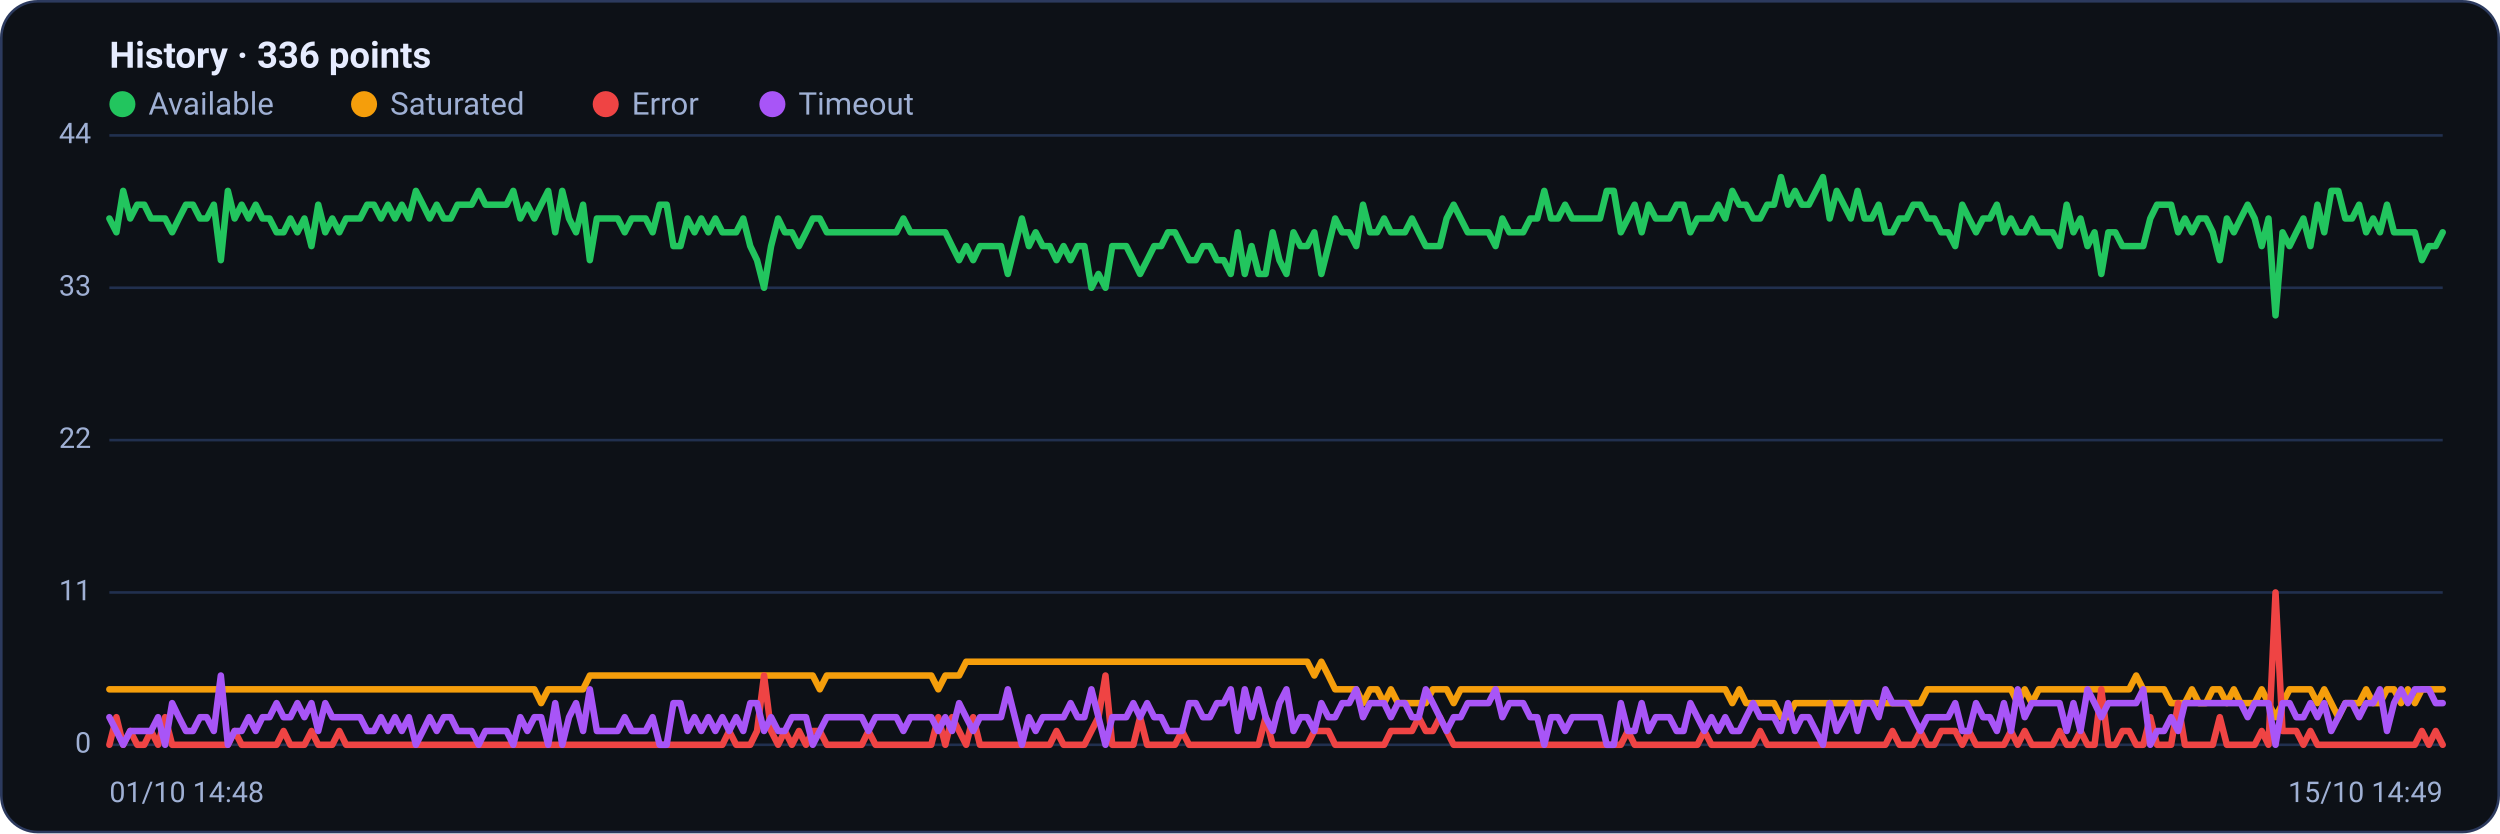
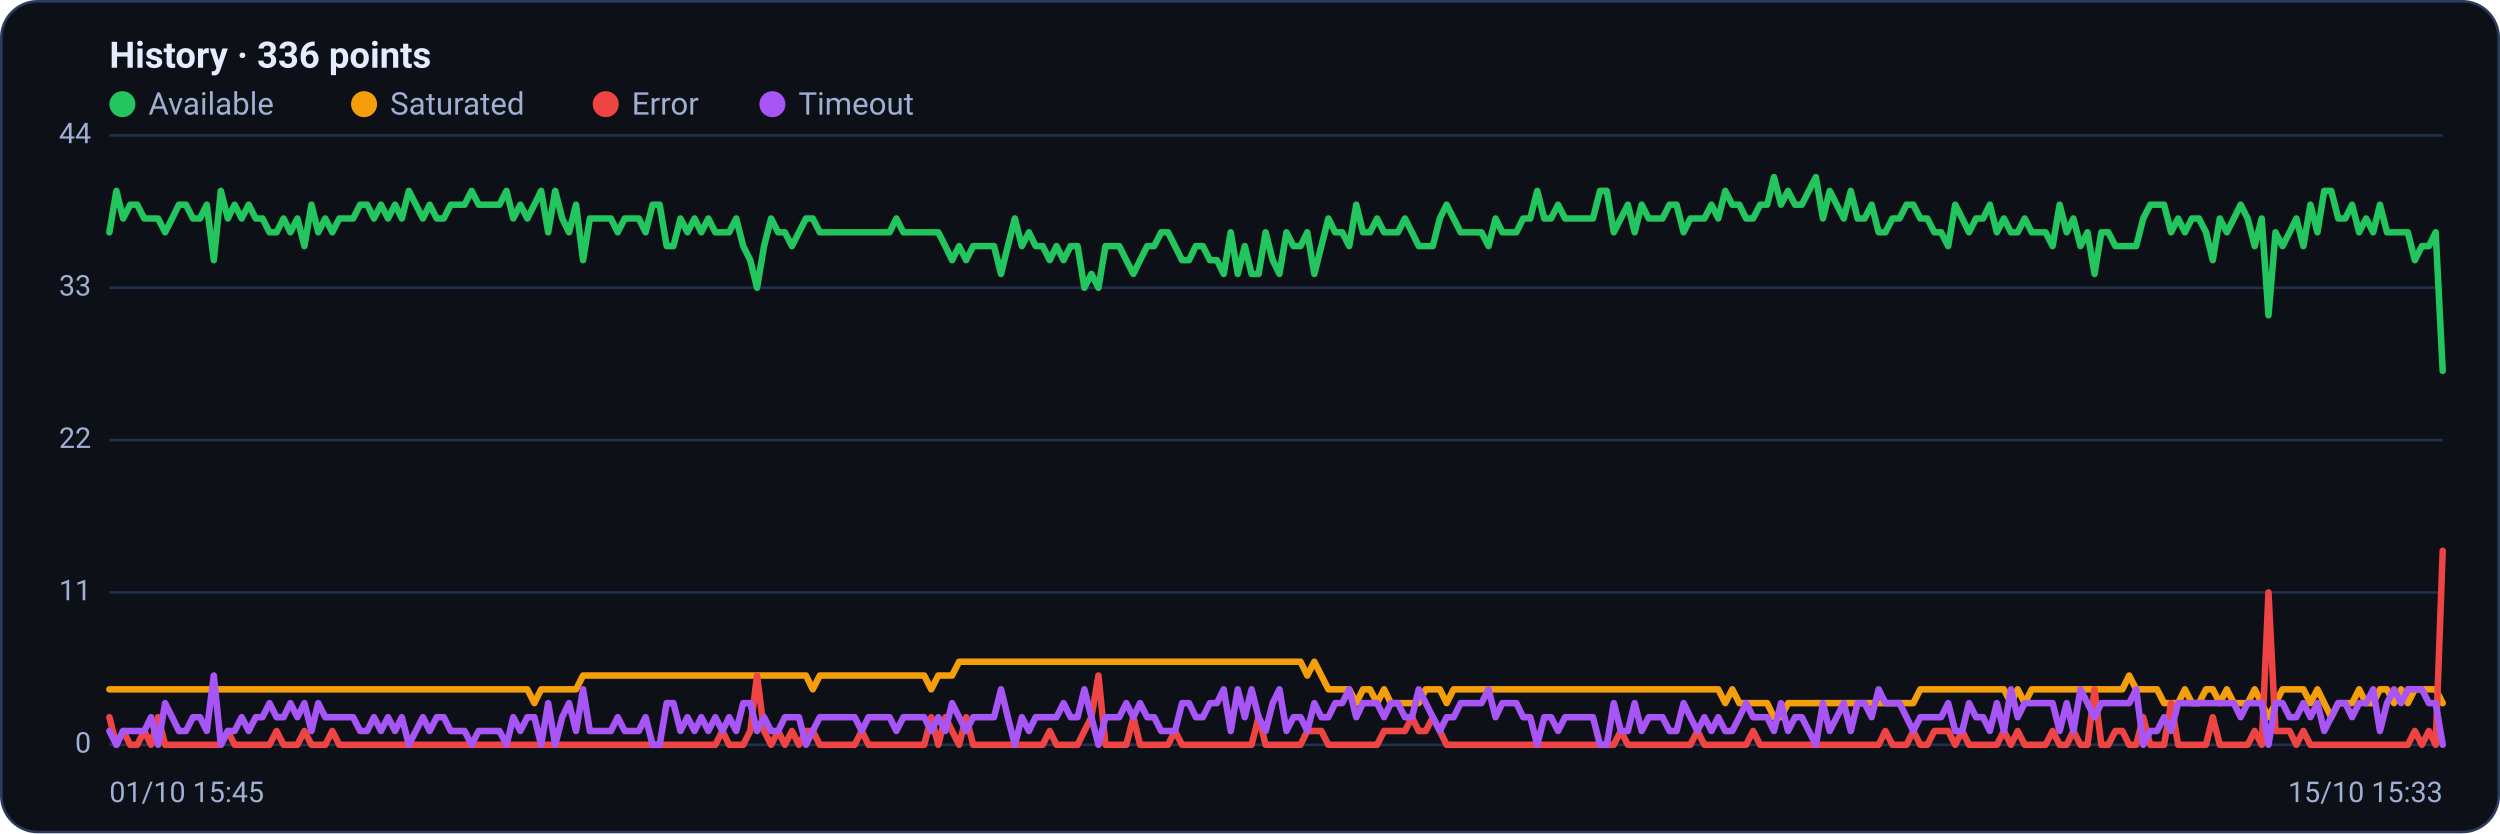
<svg xmlns="http://www.w3.org/2000/svg" viewBox="0 0 960 320" width="960" height="320" font-family="Segoe UI, system-ui, -apple-system, Roboto, Helvetica, Arial, sans-serif" role="img" aria-label="Availability history per region">
  <rect x="0.5" y="0.5" width="959" height="319" rx="14" fill="#0d1117" stroke="#2c3a5e" />
  <text x="42" y="26" font-size="14" font-weight="600" fill="#e6ecff">History · 336 points</text>
  <circle cx="47" cy="40" r="5" fill="#22c55e" />
  <text x="57" y="44" font-size="12" fill="#9fb0d4">Available</text>
  <circle cx="139.8" cy="40" r="5" fill="#f59e0b" />
  <text x="149.8" y="44" font-size="12" fill="#9fb0d4">Saturated</text>
  <circle cx="232.6" cy="40" r="5" fill="#ef4444" />
  <text x="242.6" y="44" font-size="12" fill="#9fb0d4">Error</text>
  <circle cx="296.6" cy="40" r="5" fill="#a855f7" />
  <text x="306.6" y="44" font-size="12" fill="#9fb0d4">Timeout</text>
  <line x1="42" y1="286.0" x2="938" y2="286.0" stroke="#21304f" stroke-width="1" />
  <text x="35" y="289.0" text-anchor="end" font-size="11" fill="#9fb0d4">0</text>
  <line x1="42" y1="227.5" x2="938" y2="227.5" stroke="#21304f" stroke-width="1" />
  <text x="35" y="230.5" text-anchor="end" font-size="11" fill="#9fb0d4">11</text>
  <line x1="42" y1="169.0" x2="938" y2="169.0" stroke="#21304f" stroke-width="1" />
  <text x="35" y="172.0" text-anchor="end" font-size="11" fill="#9fb0d4">22</text>
  <line x1="42" y1="110.5" x2="938" y2="110.5" stroke="#21304f" stroke-width="1" />
  <text x="35" y="113.5" text-anchor="end" font-size="11" fill="#9fb0d4">33</text>
  <line x1="42" y1="52.0" x2="938" y2="52.0" stroke="#21304f" stroke-width="1" />
  <text x="35" y="55.0" text-anchor="end" font-size="11" fill="#9fb0d4">44</text>
-   <polyline fill="none" stroke="#22c55e" stroke-width="2.5" stroke-linejoin="round" stroke-linecap="round" points="42.0,83.9 44.7,89.2 47.3,73.3 50.0,83.9 52.7,78.6 55.4,78.6 58.0,83.9 60.7,83.9 63.4,83.9 66.1,89.2 68.7,83.9 71.4,78.6 74.1,78.6 76.8,83.9 79.4,83.9 82.1,78.6 84.8,99.9 87.5,73.3 90.1,83.9 92.8,78.6 95.5,83.9 98.2,78.6 100.8,83.9 103.5,83.9 106.2,89.2 108.9,89.2 111.5,83.9 114.2,89.2 116.9,83.9 119.6,94.5 122.2,78.6 124.9,89.2 127.6,83.9 130.3,89.2 132.9,83.9 135.6,83.9 138.3,83.9 141.0,78.6 143.6,78.6 146.3,83.9 149.0,78.6 151.7,83.9 154.3,78.6 157.0,83.9 159.7,73.3 162.4,78.6 165.0,83.9 167.7,78.6 170.4,83.9 173.1,83.9 175.7,78.6 178.4,78.6 181.1,78.6 183.8,73.3 186.4,78.6 189.1,78.6 191.8,78.6 194.5,78.6 197.1,73.3 199.8,83.9 202.5,78.6 205.2,83.9 207.8,78.6 210.5,73.3 213.2,89.2 215.9,73.3 218.5,83.9 221.2,89.2 223.9,78.6 226.5,99.9 229.2,83.9 231.9,83.9 234.6,83.9 237.2,83.9 239.9,89.2 242.6,83.9 245.3,83.9 247.9,83.9 250.6,89.2 253.3,78.6 256.0,78.6 258.6,94.5 261.3,94.5 264.0,83.9 266.7,89.2 269.3,83.9 272.0,89.2 274.7,83.9 277.4,89.2 280.0,89.2 282.7,89.2 285.4,83.9 288.1,94.5 290.7,99.9 293.4,110.5 296.1,94.5 298.8,83.9 301.4,89.2 304.1,89.2 306.8,94.5 309.5,89.2 312.1,83.9 314.8,83.9 317.5,89.2 320.2,89.2 322.8,89.2 325.5,89.2 328.2,89.2 330.9,89.2 333.5,89.2 336.2,89.2 338.9,89.2 341.6,89.2 344.2,89.2 346.9,83.9 349.6,89.2 352.3,89.2 354.9,89.2 357.6,89.2 360.3,89.2 363.0,89.2 365.6,94.5 368.3,99.9 371.0,94.5 373.7,99.9 376.3,94.5 379.0,94.5 381.7,94.5 384.4,94.5 387.0,105.2 389.7,94.5 392.4,83.9 395.1,94.5 397.7,89.2 400.4,94.5 403.1,94.5 405.7,99.9 408.4,94.5 411.1,99.9 413.8,94.5 416.4,94.5 419.1,110.5 421.8,105.2 424.5,110.5 427.1,94.5 429.8,94.5 432.5,94.5 435.2,99.9 437.8,105.2 440.5,99.9 443.2,94.5 445.9,94.5 448.5,89.2 451.2,89.2 453.9,94.5 456.6,99.9 459.2,99.9 461.9,94.5 464.6,94.5 467.3,99.9 469.9,99.9 472.6,105.2 475.3,89.2 478.0,105.2 480.6,94.5 483.3,105.2 486.0,105.2 488.7,89.2 491.3,99.9 494.0,105.2 496.7,89.2 499.4,94.5 502.0,94.5 504.7,89.2 507.4,105.2 510.1,94.5 512.7,83.9 515.4,89.2 518.1,89.2 520.8,94.5 523.4,78.6 526.1,89.2 528.8,89.2 531.5,83.9 534.1,89.2 536.8,89.2 539.5,89.2 542.2,83.9 544.8,89.2 547.5,94.5 550.2,94.5 552.9,94.5 555.5,83.9 558.2,78.6 560.9,83.9 563.6,89.2 566.2,89.2 568.9,89.2 571.6,89.2 574.3,94.5 576.9,83.9 579.6,89.2 582.3,89.2 584.9,89.2 587.6,83.9 590.3,83.9 593.0,73.3 595.6,83.9 598.3,83.9 601.0,78.6 603.7,83.9 606.3,83.9 609.0,83.9 611.7,83.9 614.4,83.9 617.0,73.3 619.7,73.3 622.4,89.2 625.1,83.9 627.7,78.6 630.4,89.2 633.1,78.6 635.8,83.9 638.4,83.9 641.1,83.9 643.8,78.6 646.5,78.6 649.1,89.2 651.8,83.9 654.5,83.9 657.2,83.9 659.8,78.6 662.5,83.9 665.2,73.3 667.9,78.6 670.5,78.6 673.2,83.9 675.9,83.9 678.6,78.6 681.2,78.6 683.9,68.0 686.6,78.6 689.3,73.3 691.9,78.6 694.6,78.6 697.3,73.3 700.0,68.0 702.6,83.9 705.3,73.3 708.0,78.6 710.7,83.9 713.3,73.3 716.0,83.9 718.7,83.9 721.4,78.6 724.0,89.2 726.7,89.2 729.4,83.9 732.1,83.9 734.7,78.6 737.4,78.6 740.1,83.9 742.8,83.9 745.4,89.2 748.1,89.2 750.8,94.5 753.5,78.6 756.1,83.9 758.8,89.2 761.5,83.9 764.1,83.9 766.8,78.6 769.5,89.2 772.2,83.9 774.8,89.2 777.5,89.2 780.2,83.9 782.9,89.2 785.5,89.2 788.2,89.2 790.9,94.5 793.6,78.6 796.2,89.2 798.9,83.9 801.6,94.5 804.3,89.2 806.9,105.2 809.6,89.2 812.3,89.2 815.0,94.5 817.6,94.5 820.3,94.5 823.0,94.5 825.7,83.9 828.3,78.6 831.0,78.6 833.7,78.6 836.4,89.2 839.0,83.9 841.7,89.2 844.4,83.9 847.1,83.9 849.7,89.2 852.4,99.9 855.1,83.9 857.8,89.2 860.4,83.9 863.1,78.6 865.8,83.9 868.5,94.5 871.1,83.9 873.8,121.1 876.5,89.2 879.2,94.5 881.8,89.2 884.5,83.9 887.2,94.5 889.9,78.6 892.5,89.2 895.2,73.3 897.9,73.3 900.6,83.9 903.2,83.9 905.9,78.6 908.6,89.2 911.3,83.9 913.9,89.2 916.6,78.6 919.3,89.2 922.0,89.2 924.6,89.2 927.3,89.2 930.0,99.9 932.7,94.5 935.3,94.5 938.0,89.2" />
-   <polyline fill="none" stroke="#f59e0b" stroke-width="2.5" stroke-linejoin="round" stroke-linecap="round" points="42.0,264.7 44.7,264.7 47.3,264.7 50.0,264.7 52.7,264.7 55.4,264.7 58.0,264.7 60.7,264.7 63.4,264.7 66.1,264.7 68.7,264.7 71.4,264.7 74.1,264.7 76.8,264.7 79.4,264.7 82.1,264.7 84.8,264.7 87.5,264.7 90.1,264.7 92.8,264.7 95.5,264.7 98.2,264.7 100.8,264.7 103.5,264.7 106.2,264.7 108.9,264.7 111.5,264.7 114.2,264.7 116.9,264.7 119.6,264.7 122.2,264.7 124.9,264.7 127.6,264.7 130.3,264.7 132.9,264.7 135.6,264.7 138.3,264.7 141.0,264.7 143.6,264.7 146.3,264.7 149.0,264.7 151.7,264.7 154.3,264.7 157.0,264.7 159.7,264.7 162.4,264.7 165.0,264.7 167.7,264.7 170.4,264.7 173.1,264.7 175.7,264.7 178.4,264.7 181.1,264.7 183.8,264.7 186.4,264.7 189.1,264.7 191.8,264.7 194.5,264.7 197.1,264.7 199.8,264.7 202.5,264.7 205.2,264.7 207.8,270.0 210.5,264.7 213.2,264.7 215.9,264.7 218.5,264.7 221.2,264.7 223.9,264.7 226.5,259.4 229.2,259.4 231.9,259.4 234.6,259.4 237.2,259.4 239.9,259.4 242.6,259.4 245.3,259.4 247.9,259.4 250.6,259.4 253.3,259.4 256.0,259.4 258.6,259.4 261.3,259.4 264.0,259.4 266.7,259.4 269.3,259.4 272.0,259.4 274.7,259.4 277.4,259.4 280.0,259.4 282.7,259.4 285.4,259.4 288.1,259.4 290.7,259.4 293.4,259.4 296.1,259.4 298.8,259.4 301.4,259.4 304.1,259.4 306.8,259.4 309.5,259.4 312.1,259.4 314.8,264.7 317.5,259.4 320.2,259.4 322.8,259.4 325.5,259.4 328.2,259.4 330.9,259.4 333.5,259.4 336.2,259.4 338.9,259.4 341.6,259.4 344.2,259.4 346.9,259.4 349.6,259.4 352.3,259.4 354.9,259.4 357.6,259.4 360.3,264.7 363.0,259.4 365.6,259.4 368.3,259.4 371.0,254.1 373.7,254.1 376.3,254.1 379.0,254.1 381.7,254.1 384.4,254.1 387.0,254.1 389.7,254.1 392.4,254.1 395.1,254.1 397.7,254.1 400.4,254.1 403.1,254.1 405.7,254.1 408.4,254.1 411.1,254.1 413.8,254.1 416.4,254.1 419.1,254.1 421.8,254.1 424.5,254.1 427.1,254.1 429.8,254.1 432.5,254.1 435.2,254.1 437.8,254.1 440.5,254.1 443.2,254.1 445.9,254.1 448.5,254.1 451.2,254.1 453.9,254.1 456.6,254.1 459.2,254.1 461.9,254.1 464.6,254.1 467.3,254.1 469.9,254.1 472.6,254.1 475.3,254.1 478.0,254.1 480.6,254.1 483.3,254.1 486.0,254.1 488.7,254.1 491.3,254.1 494.0,254.1 496.7,254.1 499.4,254.1 502.0,254.1 504.7,259.4 507.4,254.1 510.1,259.4 512.7,264.7 515.4,264.7 518.1,264.7 520.8,264.7 523.4,270.0 526.1,264.7 528.8,264.7 531.5,270.0 534.1,264.7 536.8,270.0 539.5,270.0 542.2,270.0 544.8,270.0 547.5,270.0 550.2,264.7 552.9,264.7 555.5,264.7 558.2,270.0 560.9,264.7 563.6,264.7 566.2,264.7 568.9,264.7 571.6,264.7 574.3,264.7 576.9,264.7 579.6,264.7 582.3,264.7 584.9,264.7 587.6,264.7 590.3,264.7 593.0,264.7 595.6,264.7 598.3,264.7 601.0,264.7 603.7,264.7 606.3,264.7 609.0,264.7 611.7,264.7 614.4,264.7 617.0,264.7 619.7,264.7 622.4,264.7 625.1,264.7 627.7,264.7 630.4,264.7 633.1,264.7 635.8,264.7 638.4,264.7 641.1,264.7 643.8,264.7 646.5,264.7 649.1,264.7 651.8,264.7 654.5,264.7 657.2,264.7 659.8,264.7 662.5,264.7 665.2,270.0 667.9,264.7 670.5,270.0 673.2,270.0 675.9,270.0 678.6,270.0 681.2,270.0 683.9,275.4 686.6,275.4 689.3,270.0 691.9,270.0 694.6,270.0 697.3,270.0 700.0,270.0 702.6,270.0 705.3,270.0 708.0,270.0 710.7,270.0 713.3,270.0 716.0,270.0 718.7,270.0 721.4,270.0 724.0,270.0 726.7,270.0 729.4,270.0 732.1,270.0 734.7,270.0 737.4,270.0 740.1,264.7 742.8,264.7 745.4,264.7 748.1,264.7 750.8,264.7 753.5,264.7 756.1,264.7 758.8,264.7 761.5,264.7 764.1,264.7 766.8,264.7 769.5,264.7 772.2,264.7 774.8,270.0 777.5,264.7 780.2,270.0 782.9,264.7 785.5,264.7 788.2,264.7 790.9,264.7 793.6,264.7 796.2,264.7 798.9,264.7 801.6,264.7 804.3,264.7 806.9,264.7 809.6,264.7 812.3,264.7 815.0,264.7 817.6,264.7 820.3,259.4 823.0,264.7 825.7,264.7 828.3,264.7 831.0,264.7 833.7,270.0 836.4,270.0 839.0,270.0 841.7,264.7 844.4,270.0 847.1,270.0 849.7,264.7 852.4,264.7 855.1,270.0 857.8,264.7 860.4,270.0 863.1,270.0 865.8,270.0 868.5,264.7 871.1,270.0 873.8,275.4 876.5,270.0 879.2,264.7 881.8,264.7 884.5,264.7 887.2,264.7 889.9,270.0 892.5,264.7 895.2,270.0 897.9,275.4 900.6,270.0 903.2,270.0 905.9,270.0 908.6,264.7 911.3,270.0 913.9,270.0 916.6,264.7 919.3,264.7 922.0,270.0 924.6,264.7 927.3,270.0 930.0,264.7 932.7,264.7 935.3,264.7 938.0,264.7" />
-   <polyline fill="none" stroke="#ef4444" stroke-width="2.5" stroke-linejoin="round" stroke-linecap="round" points="42.0,286.0 44.7,275.4 47.3,286.0 50.0,280.7 52.7,286.0 55.4,286.0 58.0,280.7 60.7,286.0 63.4,275.4 66.1,286.0 68.7,286.0 71.4,286.0 74.1,286.0 76.8,286.0 79.4,286.0 82.1,286.0 84.8,286.0 87.5,286.0 90.1,280.7 92.8,286.0 95.5,286.0 98.2,286.0 100.8,286.0 103.5,286.0 106.2,286.0 108.9,280.7 111.5,286.0 114.2,286.0 116.9,286.0 119.6,280.7 122.2,286.0 124.9,286.0 127.6,286.0 130.3,280.7 132.9,286.0 135.6,286.0 138.3,286.0 141.0,286.0 143.6,286.0 146.3,286.0 149.0,286.0 151.7,286.0 154.3,286.0 157.0,286.0 159.7,286.0 162.4,286.0 165.0,286.0 167.7,286.0 170.4,286.0 173.1,286.0 175.7,286.0 178.4,286.0 181.1,286.0 183.8,286.0 186.4,286.0 189.1,286.0 191.8,286.0 194.5,286.0 197.1,286.0 199.8,286.0 202.5,286.0 205.2,286.0 207.8,286.0 210.5,286.0 213.2,286.0 215.9,286.0 218.5,286.0 221.2,286.0 223.9,286.0 226.5,286.0 229.2,286.0 231.9,286.0 234.6,286.0 237.2,286.0 239.9,286.0 242.6,286.0 245.3,286.0 247.9,286.0 250.6,286.0 253.3,286.0 256.0,286.0 258.6,286.0 261.3,286.0 264.0,286.0 266.7,286.0 269.3,286.0 272.0,286.0 274.7,286.0 277.4,286.0 280.0,280.7 282.7,286.0 285.4,286.0 288.1,286.0 290.7,280.7 293.4,259.4 296.1,280.7 298.8,286.0 301.4,280.7 304.1,286.0 306.8,280.7 309.5,286.0 312.1,280.7 314.8,280.7 317.5,286.0 320.2,286.0 322.8,286.0 325.5,286.0 328.2,286.0 330.9,286.0 333.5,280.7 336.2,286.0 338.9,286.0 341.6,286.0 344.2,286.0 346.9,286.0 349.6,286.0 352.3,286.0 354.9,286.0 357.6,286.0 360.3,275.4 363.0,286.0 365.6,275.4 368.3,280.7 371.0,286.0 373.7,275.4 376.3,286.0 379.0,286.0 381.7,286.0 384.4,286.0 387.0,286.0 389.7,286.0 392.4,286.0 395.1,286.0 397.7,286.0 400.4,286.0 403.1,286.0 405.7,280.7 408.4,286.0 411.1,286.0 413.8,286.0 416.4,286.0 419.1,280.7 421.8,275.4 424.5,259.4 427.1,286.0 429.8,286.0 432.5,286.0 435.2,286.0 437.8,275.4 440.5,286.0 443.2,286.0 445.9,286.0 448.5,286.0 451.2,286.0 453.9,280.7 456.6,286.0 459.2,286.0 461.9,286.0 464.6,286.0 467.3,286.0 469.9,286.0 472.6,286.0 475.3,286.0 478.0,286.0 480.6,286.0 483.3,286.0 486.0,275.4 488.7,286.0 491.3,286.0 494.0,286.0 496.7,286.0 499.4,286.0 502.0,286.0 504.7,280.7 507.4,280.7 510.1,280.7 512.7,286.0 515.4,286.0 518.1,286.0 520.8,286.0 523.4,286.0 526.1,286.0 528.8,286.0 531.5,286.0 534.1,280.7 536.8,280.7 539.5,280.7 542.2,280.7 544.8,275.4 547.5,280.7 550.2,280.7 552.9,275.4 555.5,280.7 558.2,286.0 560.9,286.0 563.6,286.0 566.2,286.0 568.9,286.0 571.6,286.0 574.3,286.0 576.9,286.0 579.6,286.0 582.3,286.0 584.9,286.0 587.6,286.0 590.3,286.0 593.0,286.0 595.6,286.0 598.3,286.0 601.0,286.0 603.7,286.0 606.3,286.0 609.0,286.0 611.7,286.0 614.4,286.0 617.0,286.0 619.7,286.0 622.4,286.0 625.1,280.7 627.7,286.0 630.4,286.0 633.1,286.0 635.8,286.0 638.4,286.0 641.1,286.0 643.8,286.0 646.5,286.0 649.1,286.0 651.8,286.0 654.5,280.7 657.2,286.0 659.8,286.0 662.5,286.0 665.2,286.0 667.9,286.0 670.5,286.0 673.2,286.0 675.9,280.7 678.6,286.0 681.2,286.0 683.9,286.0 686.6,286.0 689.3,286.0 691.9,286.0 694.6,286.0 697.3,286.0 700.0,286.0 702.6,286.0 705.3,286.0 708.0,286.0 710.7,286.0 713.3,286.0 716.0,286.0 718.7,286.0 721.4,286.0 724.0,286.0 726.7,280.7 729.4,286.0 732.1,286.0 734.7,286.0 737.4,280.7 740.1,286.0 742.8,286.0 745.4,280.7 748.1,280.7 750.8,280.7 753.5,286.0 756.1,280.7 758.8,286.0 761.5,286.0 764.1,286.0 766.8,286.0 769.5,286.0 772.2,280.7 774.8,286.0 777.5,280.7 780.2,286.0 782.9,286.0 785.5,286.0 788.2,286.0 790.9,280.7 793.6,286.0 796.2,286.0 798.9,280.7 801.6,286.0 804.3,286.0 806.9,264.7 809.6,286.0 812.3,286.0 815.0,280.7 817.6,280.7 820.3,286.0 823.0,286.0 825.7,275.4 828.3,286.0 831.0,286.0 833.7,286.0 836.4,270.0 839.0,286.0 841.7,286.0 844.4,286.0 847.1,286.0 849.7,286.0 852.4,275.4 855.1,286.0 857.8,286.0 860.4,286.0 863.1,286.0 865.8,286.0 868.5,280.7 871.1,286.0 873.8,227.5 876.5,280.7 879.2,280.7 881.8,280.7 884.5,286.0 887.2,280.7 889.9,286.0 892.5,286.0 895.2,286.0 897.9,286.0 900.6,286.0 903.2,286.0 905.9,286.0 908.6,286.0 911.3,286.0 913.9,286.0 916.6,286.0 919.3,286.0 922.0,286.0 924.6,286.0 927.3,286.0 930.0,280.7 932.7,286.0 935.3,280.7 938.0,286.0" />
-   <polyline fill="none" stroke="#a855f7" stroke-width="2.5" stroke-linejoin="round" stroke-linecap="round" points="42.0,275.4 44.7,280.7 47.3,286.0 50.0,280.7 52.7,280.7 55.4,280.7 58.0,280.7 60.7,275.4 63.4,286.0 66.1,270.0 68.7,275.4 71.4,280.7 74.1,280.7 76.8,275.4 79.4,275.4 82.1,280.7 84.8,259.4 87.5,286.0 90.1,280.7 92.8,280.7 95.5,275.4 98.2,280.7 100.8,275.4 103.5,275.4 106.2,270.0 108.9,275.4 111.5,275.4 114.2,270.0 116.9,275.4 119.6,270.0 122.2,280.7 124.9,270.0 127.6,275.4 130.3,275.4 132.9,275.4 135.6,275.4 138.3,275.4 141.0,280.7 143.6,280.7 146.3,275.4 149.0,280.7 151.7,275.4 154.3,280.7 157.0,275.4 159.7,286.0 162.4,280.7 165.0,275.4 167.7,280.7 170.4,275.4 173.1,275.4 175.7,280.7 178.4,280.7 181.1,280.7 183.8,286.0 186.4,280.7 189.1,280.7 191.8,280.7 194.5,280.7 197.1,286.0 199.8,275.4 202.5,280.7 205.2,275.4 207.8,275.4 210.5,286.0 213.2,270.0 215.9,286.0 218.5,275.4 221.2,270.0 223.9,280.7 226.5,264.7 229.2,280.7 231.9,280.7 234.6,280.7 237.2,280.7 239.9,275.4 242.6,280.7 245.3,280.7 247.9,280.7 250.6,275.4 253.3,286.0 256.0,286.0 258.6,270.0 261.3,270.0 264.0,280.7 266.7,275.4 269.3,280.7 272.0,275.4 274.7,280.7 277.4,275.4 280.0,280.7 282.7,275.4 285.4,280.7 288.1,270.0 290.7,270.0 293.4,280.7 296.1,275.4 298.8,280.7 301.4,280.7 304.1,275.4 306.8,275.4 309.5,275.4 312.1,286.0 314.8,280.7 317.5,275.4 320.2,275.4 322.8,275.4 325.5,275.4 328.2,275.4 330.9,275.4 333.5,280.7 336.2,275.4 338.9,275.4 341.6,275.4 344.2,275.4 346.9,280.7 349.6,275.4 352.3,275.4 354.9,275.4 357.6,275.4 360.3,280.7 363.0,275.4 365.6,280.7 368.3,270.0 371.0,275.4 373.7,280.7 376.3,275.4 379.0,275.4 381.7,275.4 384.4,275.4 387.0,264.7 389.7,275.4 392.4,286.0 395.1,275.4 397.7,280.7 400.4,275.4 403.1,275.4 405.7,275.4 408.4,275.4 411.1,270.0 413.8,275.4 416.4,275.4 419.1,264.7 421.8,275.4 424.5,286.0 427.1,275.4 429.8,275.4 432.5,275.4 435.2,270.0 437.8,275.4 440.5,270.0 443.2,275.4 445.9,275.4 448.5,280.7 451.2,280.7 453.9,280.7 456.6,270.0 459.2,270.0 461.9,275.4 464.6,275.4 467.3,270.0 469.9,270.0 472.6,264.7 475.3,280.7 478.0,264.7 480.6,275.4 483.3,264.7 486.0,275.4 488.7,280.7 491.3,270.0 494.0,264.7 496.7,280.7 499.4,275.4 502.0,275.4 504.7,280.7 507.4,270.0 510.1,275.4 512.7,275.4 515.4,270.0 518.1,270.0 520.8,264.7 523.4,275.4 526.1,270.0 528.8,270.0 531.5,270.0 534.1,275.4 536.8,270.0 539.5,270.0 542.2,275.4 544.8,275.4 547.5,264.7 550.2,270.0 552.9,275.4 555.5,280.7 558.2,275.4 560.9,275.4 563.6,270.0 566.2,270.0 568.9,270.0 571.6,270.0 574.3,264.7 576.9,275.4 579.6,270.0 582.3,270.0 584.9,270.0 587.6,275.4 590.3,275.4 593.0,286.0 595.6,275.4 598.3,275.4 601.0,280.7 603.7,275.4 606.3,275.4 609.0,275.4 611.7,275.4 614.4,275.4 617.0,286.0 619.7,286.0 622.4,270.0 625.1,280.7 627.7,280.7 630.4,270.0 633.1,280.7 635.8,275.4 638.4,275.4 641.1,275.4 643.8,280.7 646.5,280.7 649.1,270.0 651.8,275.4 654.5,280.7 657.2,275.4 659.8,280.7 662.5,275.4 665.2,280.7 667.9,280.7 670.5,275.4 673.2,270.0 675.9,275.4 678.6,275.4 681.2,275.4 683.9,280.7 686.6,270.0 689.3,280.7 691.9,275.4 694.6,275.4 697.3,280.7 700.0,286.0 702.6,270.0 705.3,280.7 708.0,275.4 710.7,270.0 713.3,280.7 716.0,270.0 718.7,270.0 721.4,275.4 724.0,264.7 726.7,270.0 729.4,270.0 732.1,270.0 734.7,275.4 737.4,280.7 740.1,275.4 742.8,275.4 745.4,275.4 748.1,275.4 750.8,270.0 753.5,280.7 756.1,280.7 758.8,270.0 761.5,275.4 764.1,275.4 766.8,280.7 769.5,270.0 772.2,280.7 774.8,264.7 777.5,275.4 780.2,270.0 782.9,270.0 785.5,270.0 788.2,270.0 790.9,270.0 793.6,280.7 796.2,270.0 798.9,280.7 801.6,264.7 804.3,270.0 806.9,275.4 809.6,270.0 812.3,270.0 815.0,270.0 817.6,270.0 820.3,270.0 823.0,264.7 825.7,286.0 828.3,280.7 831.0,280.7 833.7,275.4 836.4,280.7 839.0,270.0 841.7,270.0 844.4,270.0 847.1,270.0 849.7,270.0 852.4,270.0 855.1,270.0 857.8,270.0 860.4,270.0 863.1,275.4 865.8,270.0 868.5,270.0 871.1,270.0 873.8,286.0 876.5,270.0 879.2,270.0 881.8,275.4 884.5,275.4 887.2,270.0 889.9,275.4 892.5,270.0 895.2,280.7 897.9,275.4 900.6,270.0 903.2,270.0 905.9,275.4 908.6,270.0 911.3,270.0 913.9,264.7 916.6,280.7 919.3,270.0 922.0,264.7 924.6,270.0 927.3,264.7 930.0,264.7 932.7,264.7 935.3,270.0 938.0,270.0" />
-   <text x="42" y="308" font-size="11" fill="#9fb0d4">01/10 14:48</text>
-   <text x="938" y="308" text-anchor="end" font-size="11" fill="#9fb0d4">15/10 14:49</text>
+   <polyline fill="none" stroke="#22c55e" stroke-width="2.5" stroke-linejoin="round" stroke-linecap="round" points="42.0,89.2 44.7,73.3 47.3,83.9 50.0,78.6 52.7,78.6 55.4,83.9 58.0,83.9 60.7,83.9 63.4,89.2 66.1,83.9 68.7,78.6 71.4,78.6 74.1,83.9 76.8,83.9 79.4,78.6 82.1,99.9 84.8,73.3 87.5,83.9 90.1,78.6 92.8,83.9 95.5,78.6 98.2,83.9 100.8,83.9 103.5,89.2 106.2,89.2 108.9,83.9 111.5,89.2 114.2,83.9 116.9,94.5 119.6,78.6 122.2,89.2 124.9,83.9 127.6,89.2 130.3,83.9 132.9,83.9 135.6,83.9 138.3,78.6 141.0,78.6 143.6,83.9 146.3,78.6 149.0,83.9 151.7,78.6 154.3,83.9 157.0,73.3 159.7,78.6 162.4,83.9 165.0,78.6 167.7,83.9 170.4,83.9 173.1,78.6 175.7,78.6 178.4,78.6 181.1,73.3 183.8,78.6 186.4,78.6 189.1,78.6 191.8,78.6 194.5,73.3 197.1,83.9 199.8,78.6 202.5,83.9 205.2,78.6 207.8,73.3 210.5,89.2 213.2,73.3 215.9,83.9 218.5,89.2 221.2,78.6 223.9,99.9 226.5,83.9 229.2,83.9 231.9,83.9 234.6,83.9 237.2,89.2 239.9,83.9 242.6,83.9 245.3,83.9 247.9,89.2 250.6,78.6 253.3,78.6 256.0,94.5 258.6,94.5 261.3,83.9 264.0,89.2 266.7,83.9 269.3,89.2 272.0,83.9 274.7,89.2 277.4,89.2 280.0,89.2 282.7,83.9 285.4,94.5 288.1,99.9 290.7,110.5 293.4,94.5 296.1,83.9 298.8,89.2 301.4,89.2 304.1,94.5 306.8,89.2 309.5,83.9 312.1,83.9 314.8,89.2 317.5,89.2 320.2,89.2 322.8,89.2 325.5,89.2 328.2,89.2 330.9,89.2 333.5,89.2 336.2,89.2 338.9,89.2 341.6,89.2 344.2,83.9 346.9,89.2 349.6,89.2 352.3,89.2 354.9,89.2 357.6,89.2 360.3,89.2 363.0,94.5 365.6,99.9 368.3,94.5 371.0,99.9 373.7,94.5 376.3,94.5 379.0,94.5 381.7,94.5 384.4,105.2 387.0,94.5 389.7,83.9 392.4,94.5 395.1,89.2 397.7,94.5 400.4,94.5 403.1,99.9 405.7,94.5 408.4,99.9 411.1,94.5 413.8,94.5 416.4,110.5 419.1,105.2 421.8,110.5 424.5,94.5 427.1,94.5 429.8,94.5 432.5,99.9 435.2,105.2 437.8,99.9 440.5,94.5 443.2,94.5 445.9,89.2 448.5,89.2 451.2,94.5 453.9,99.9 456.6,99.9 459.2,94.5 461.9,94.5 464.6,99.9 467.3,99.9 469.9,105.2 472.6,89.2 475.3,105.2 478.0,94.5 480.6,105.2 483.3,105.2 486.0,89.2 488.7,99.9 491.3,105.2 494.0,89.2 496.7,94.5 499.4,94.5 502.0,89.2 504.7,105.2 507.4,94.5 510.1,83.9 512.7,89.2 515.4,89.2 518.1,94.5 520.8,78.6 523.4,89.2 526.1,89.2 528.8,83.9 531.5,89.2 534.1,89.2 536.8,89.2 539.5,83.9 542.2,89.2 544.8,94.5 547.5,94.5 550.2,94.5 552.9,83.9 555.5,78.6 558.2,83.9 560.9,89.2 563.6,89.2 566.2,89.2 568.9,89.2 571.6,94.5 574.3,83.9 576.9,89.2 579.6,89.2 582.3,89.2 584.9,83.9 587.6,83.9 590.3,73.3 593.0,83.9 595.6,83.9 598.3,78.6 601.0,83.9 603.7,83.9 606.3,83.9 609.0,83.9 611.7,83.9 614.4,73.3 617.0,73.3 619.7,89.2 622.4,83.9 625.1,78.6 627.7,89.2 630.4,78.6 633.1,83.9 635.8,83.9 638.4,83.9 641.1,78.6 643.8,78.6 646.5,89.2 649.1,83.9 651.8,83.9 654.5,83.9 657.2,78.6 659.8,83.9 662.5,73.3 665.2,78.6 667.9,78.6 670.5,83.9 673.2,83.9 675.9,78.6 678.6,78.6 681.2,68.0 683.9,78.6 686.6,73.3 689.3,78.6 691.9,78.6 694.6,73.3 697.3,68.0 700.0,83.9 702.6,73.3 705.3,78.6 708.0,83.9 710.7,73.3 713.3,83.9 716.0,83.9 718.7,78.6 721.4,89.2 724.0,89.2 726.7,83.9 729.4,83.9 732.1,78.6 734.7,78.6 737.4,83.9 740.1,83.9 742.8,89.2 745.4,89.2 748.1,94.5 750.8,78.6 753.5,83.9 756.1,89.2 758.8,83.9 761.5,83.9 764.1,78.6 766.8,89.2 769.5,83.9 772.2,89.2 774.8,89.2 777.5,83.9 780.2,89.2 782.9,89.2 785.5,89.2 788.2,94.5 790.9,78.6 793.6,89.2 796.2,83.9 798.9,94.5 801.6,89.2 804.3,105.2 806.9,89.2 809.6,89.2 812.3,94.5 815.0,94.5 817.6,94.5 820.3,94.5 823.0,83.9 825.7,78.6 828.3,78.6 831.0,78.6 833.7,89.2 836.4,83.9 839.0,89.2 841.7,83.9 844.4,83.9 847.1,89.2 849.7,99.9 852.4,83.9 855.1,89.2 857.8,83.9 860.4,78.6 863.1,83.9 865.8,94.5 868.5,83.9 871.1,121.1 873.8,89.2 876.5,94.5 879.2,89.2 881.8,83.9 884.5,94.5 887.2,78.6 889.9,89.2 892.5,73.3 895.2,73.3 897.9,83.9 900.6,83.9 903.2,78.6 905.9,89.2 908.6,83.9 911.3,89.2 913.9,78.6 916.6,89.2 919.3,89.2 922.0,89.2 924.6,89.2 927.3,99.9 930.0,94.5 932.7,94.5 935.3,89.2 938.0,142.4" />
+   <polyline fill="none" stroke="#f59e0b" stroke-width="2.5" stroke-linejoin="round" stroke-linecap="round" points="42.0,264.7 44.7,264.7 47.3,264.7 50.0,264.7 52.7,264.7 55.4,264.7 58.0,264.7 60.7,264.7 63.4,264.7 66.1,264.7 68.7,264.7 71.4,264.7 74.1,264.7 76.8,264.7 79.4,264.7 82.1,264.7 84.8,264.7 87.5,264.7 90.1,264.7 92.8,264.7 95.5,264.7 98.2,264.7 100.8,264.7 103.5,264.7 106.2,264.7 108.9,264.7 111.5,264.7 114.2,264.7 116.9,264.7 119.6,264.7 122.2,264.7 124.9,264.7 127.6,264.7 130.3,264.7 132.9,264.7 135.6,264.7 138.3,264.7 141.0,264.7 143.6,264.7 146.3,264.7 149.0,264.7 151.7,264.7 154.3,264.7 157.0,264.7 159.7,264.7 162.4,264.7 165.0,264.7 167.7,264.7 170.4,264.7 173.1,264.7 175.7,264.7 178.4,264.7 181.1,264.7 183.8,264.7 186.4,264.7 189.1,264.7 191.8,264.7 194.5,264.7 197.1,264.7 199.8,264.7 202.5,264.7 205.2,270.0 207.8,264.7 210.5,264.7 213.2,264.7 215.9,264.7 218.5,264.7 221.2,264.7 223.9,259.4 226.5,259.4 229.2,259.4 231.9,259.4 234.6,259.4 237.2,259.4 239.9,259.4 242.6,259.4 245.3,259.4 247.9,259.4 250.6,259.4 253.3,259.4 256.0,259.4 258.6,259.4 261.3,259.4 264.0,259.4 266.7,259.4 269.3,259.4 272.0,259.4 274.7,259.4 277.4,259.4 280.0,259.4 282.7,259.4 285.4,259.4 288.1,259.4 290.7,259.4 293.4,259.4 296.1,259.4 298.8,259.4 301.4,259.4 304.1,259.4 306.8,259.4 309.5,259.4 312.1,264.7 314.8,259.4 317.5,259.4 320.2,259.4 322.8,259.4 325.5,259.4 328.2,259.4 330.9,259.4 333.5,259.4 336.2,259.4 338.9,259.4 341.6,259.4 344.2,259.4 346.9,259.4 349.6,259.4 352.3,259.4 354.9,259.4 357.6,264.7 360.3,259.4 363.0,259.4 365.6,259.4 368.3,254.1 371.0,254.1 373.7,254.1 376.3,254.1 379.0,254.1 381.7,254.1 384.4,254.1 387.0,254.1 389.7,254.1 392.4,254.1 395.1,254.1 397.7,254.1 400.4,254.1 403.1,254.1 405.7,254.1 408.4,254.1 411.1,254.1 413.8,254.1 416.4,254.1 419.1,254.1 421.8,254.1 424.5,254.1 427.1,254.1 429.8,254.1 432.5,254.1 435.2,254.1 437.8,254.1 440.5,254.1 443.2,254.1 445.9,254.1 448.5,254.1 451.2,254.1 453.9,254.1 456.6,254.1 459.2,254.1 461.9,254.1 464.6,254.1 467.3,254.1 469.9,254.1 472.6,254.1 475.3,254.1 478.0,254.1 480.6,254.1 483.3,254.1 486.0,254.1 488.7,254.1 491.3,254.1 494.0,254.1 496.7,254.1 499.4,254.1 502.0,259.4 504.7,254.1 507.4,259.4 510.1,264.7 512.7,264.7 515.4,264.7 518.1,264.7 520.8,270.0 523.4,264.7 526.1,264.7 528.8,270.0 531.5,264.7 534.1,270.0 536.8,270.0 539.5,270.0 542.2,270.0 544.8,270.0 547.5,264.7 550.2,264.7 552.9,264.7 555.5,270.0 558.2,264.7 560.9,264.7 563.6,264.7 566.2,264.7 568.9,264.7 571.6,264.7 574.3,264.7 576.9,264.7 579.6,264.7 582.3,264.7 584.9,264.7 587.6,264.7 590.3,264.7 593.0,264.7 595.6,264.7 598.3,264.7 601.0,264.7 603.7,264.7 606.3,264.7 609.0,264.7 611.7,264.7 614.4,264.7 617.0,264.7 619.7,264.7 622.4,264.7 625.1,264.7 627.7,264.7 630.4,264.7 633.1,264.7 635.8,264.7 638.4,264.7 641.1,264.7 643.8,264.7 646.5,264.7 649.1,264.7 651.8,264.7 654.5,264.7 657.2,264.7 659.8,264.7 662.5,270.0 665.2,264.7 667.9,270.0 670.5,270.0 673.2,270.0 675.9,270.0 678.6,270.0 681.2,275.4 683.9,275.4 686.6,270.0 689.3,270.0 691.9,270.0 694.6,270.0 697.3,270.0 700.0,270.0 702.6,270.0 705.3,270.0 708.0,270.0 710.7,270.0 713.3,270.0 716.0,270.0 718.7,270.0 721.4,270.0 724.0,270.0 726.7,270.0 729.4,270.0 732.1,270.0 734.7,270.0 737.4,264.7 740.1,264.7 742.8,264.7 745.4,264.7 748.1,264.7 750.8,264.7 753.5,264.7 756.1,264.7 758.8,264.7 761.5,264.7 764.1,264.7 766.8,264.7 769.5,264.7 772.2,270.0 774.8,264.7 777.5,270.0 780.2,264.7 782.9,264.7 785.5,264.7 788.2,264.7 790.9,264.7 793.6,264.7 796.2,264.7 798.9,264.7 801.6,264.7 804.3,264.7 806.9,264.7 809.6,264.7 812.3,264.7 815.0,264.7 817.6,259.4 820.3,264.7 823.0,264.7 825.7,264.7 828.3,264.7 831.0,270.0 833.7,270.0 836.4,270.0 839.0,264.7 841.7,270.0 844.4,270.0 847.1,264.7 849.7,264.7 852.4,270.0 855.1,264.7 857.8,270.0 860.4,270.0 863.1,270.0 865.8,264.7 868.5,270.0 871.1,275.4 873.8,270.0 876.5,264.7 879.2,264.7 881.8,264.7 884.5,264.7 887.2,270.0 889.9,264.7 892.5,270.0 895.2,275.4 897.9,270.0 900.6,270.0 903.2,270.0 905.9,264.7 908.6,270.0 911.3,270.0 913.9,264.7 916.6,264.7 919.3,270.0 922.0,264.7 924.6,270.0 927.3,264.7 930.0,264.7 932.7,264.7 935.3,264.7 938.0,270.0" />
+   <polyline fill="none" stroke="#ef4444" stroke-width="2.5" stroke-linejoin="round" stroke-linecap="round" points="42.0,275.4 44.7,286.0 47.3,280.7 50.0,286.0 52.7,286.0 55.4,280.7 58.0,286.0 60.7,275.4 63.4,286.0 66.1,286.0 68.7,286.0 71.4,286.0 74.1,286.0 76.8,286.0 79.4,286.0 82.1,286.0 84.8,286.0 87.5,280.7 90.1,286.0 92.8,286.0 95.5,286.0 98.2,286.0 100.8,286.0 103.5,286.0 106.2,280.7 108.9,286.0 111.5,286.0 114.2,286.0 116.9,280.7 119.6,286.0 122.2,286.0 124.9,286.0 127.6,280.7 130.3,286.0 132.9,286.0 135.6,286.0 138.3,286.0 141.0,286.0 143.6,286.0 146.3,286.0 149.0,286.0 151.7,286.0 154.3,286.0 157.0,286.0 159.7,286.0 162.4,286.0 165.0,286.0 167.7,286.0 170.4,286.0 173.1,286.0 175.7,286.0 178.4,286.0 181.1,286.0 183.8,286.0 186.4,286.0 189.1,286.0 191.8,286.0 194.5,286.0 197.1,286.0 199.8,286.0 202.5,286.0 205.2,286.0 207.8,286.0 210.5,286.0 213.2,286.0 215.9,286.0 218.5,286.0 221.2,286.0 223.9,286.0 226.5,286.0 229.2,286.0 231.9,286.0 234.6,286.0 237.2,286.0 239.9,286.0 242.6,286.0 245.3,286.0 247.9,286.0 250.6,286.0 253.3,286.0 256.0,286.0 258.6,286.0 261.3,286.0 264.0,286.0 266.7,286.0 269.3,286.0 272.0,286.0 274.7,286.0 277.4,280.7 280.0,286.0 282.7,286.0 285.4,286.0 288.1,280.7 290.7,259.4 293.4,280.7 296.1,286.0 298.8,280.7 301.4,286.0 304.1,280.7 306.8,286.0 309.5,280.7 312.1,280.7 314.8,286.0 317.5,286.0 320.2,286.0 322.8,286.0 325.5,286.0 328.2,286.0 330.9,280.7 333.5,286.0 336.2,286.0 338.9,286.0 341.6,286.0 344.2,286.0 346.9,286.0 349.6,286.0 352.3,286.0 354.9,286.0 357.6,275.4 360.3,286.0 363.0,275.4 365.6,280.7 368.3,286.0 371.0,275.4 373.7,286.0 376.3,286.0 379.0,286.0 381.7,286.0 384.4,286.0 387.0,286.0 389.7,286.0 392.4,286.0 395.1,286.0 397.7,286.0 400.4,286.0 403.1,280.7 405.7,286.0 408.4,286.0 411.1,286.0 413.8,286.0 416.4,280.7 419.1,275.4 421.8,259.4 424.5,286.0 427.1,286.0 429.8,286.0 432.5,286.0 435.2,275.4 437.8,286.0 440.5,286.0 443.2,286.0 445.9,286.0 448.5,286.0 451.2,280.7 453.9,286.0 456.6,286.0 459.2,286.0 461.9,286.0 464.6,286.0 467.3,286.0 469.9,286.0 472.6,286.0 475.3,286.0 478.0,286.0 480.6,286.0 483.3,275.4 486.0,286.0 488.7,286.0 491.3,286.0 494.0,286.0 496.7,286.0 499.4,286.0 502.0,280.7 504.7,280.7 507.4,280.7 510.1,286.0 512.7,286.0 515.4,286.0 518.1,286.0 520.8,286.0 523.4,286.0 526.1,286.0 528.8,286.0 531.5,280.7 534.1,280.7 536.8,280.7 539.5,280.7 542.2,275.4 544.8,280.7 547.5,280.7 550.2,275.4 552.9,280.7 555.5,286.0 558.2,286.0 560.9,286.0 563.6,286.0 566.2,286.0 568.9,286.0 571.6,286.0 574.3,286.0 576.9,286.0 579.6,286.0 582.3,286.0 584.9,286.0 587.6,286.0 590.3,286.0 593.0,286.0 595.6,286.0 598.3,286.0 601.0,286.0 603.7,286.0 606.3,286.0 609.0,286.0 611.7,286.0 614.4,286.0 617.0,286.0 619.7,286.0 622.4,280.7 625.1,286.0 627.7,286.0 630.4,286.0 633.1,286.0 635.8,286.0 638.4,286.0 641.1,286.0 643.8,286.0 646.5,286.0 649.1,286.0 651.8,280.7 654.5,286.0 657.2,286.0 659.8,286.0 662.5,286.0 665.2,286.0 667.9,286.0 670.5,286.0 673.2,280.7 675.9,286.0 678.6,286.0 681.2,286.0 683.9,286.0 686.6,286.0 689.3,286.0 691.9,286.0 694.6,286.0 697.3,286.0 700.0,286.0 702.6,286.0 705.3,286.0 708.0,286.0 710.7,286.0 713.3,286.0 716.0,286.0 718.7,286.0 721.4,286.0 724.0,280.7 726.7,286.0 729.4,286.0 732.1,286.0 734.7,280.7 737.4,286.0 740.1,286.0 742.8,280.7 745.4,280.7 748.1,280.7 750.8,286.0 753.5,280.7 756.1,286.0 758.8,286.0 761.5,286.0 764.1,286.0 766.8,286.0 769.5,280.7 772.2,286.0 774.8,280.7 777.5,286.0 780.2,286.0 782.9,286.0 785.5,286.0 788.2,280.7 790.9,286.0 793.6,286.0 796.2,280.7 798.9,286.0 801.6,286.0 804.3,264.7 806.9,286.0 809.6,286.0 812.3,280.7 815.0,280.7 817.6,286.0 820.3,286.0 823.0,275.4 825.7,286.0 828.3,286.0 831.0,286.0 833.7,270.0 836.4,286.0 839.0,286.0 841.7,286.0 844.4,286.0 847.1,286.0 849.7,275.4 852.4,286.0 855.1,286.0 857.8,286.0 860.4,286.0 863.1,286.0 865.8,280.7 868.5,286.0 871.1,227.5 873.8,280.7 876.5,280.7 879.2,280.7 881.8,286.0 884.5,280.7 887.2,286.0 889.9,286.0 892.5,286.0 895.2,286.0 897.9,286.0 900.6,286.0 903.2,286.0 905.9,286.0 908.6,286.0 911.3,286.0 913.9,286.0 916.6,286.0 919.3,286.0 922.0,286.0 924.6,286.0 927.3,280.7 930.0,286.0 932.7,280.7 935.3,286.0 938.0,211.5" />
+   <polyline fill="none" stroke="#a855f7" stroke-width="2.5" stroke-linejoin="round" stroke-linecap="round" points="42.0,280.7 44.7,286.0 47.3,280.7 50.0,280.7 52.7,280.7 55.4,280.7 58.0,275.4 60.7,286.0 63.4,270.0 66.1,275.4 68.7,280.7 71.4,280.7 74.1,275.4 76.8,275.4 79.4,280.7 82.1,259.4 84.8,286.0 87.5,280.7 90.1,280.7 92.8,275.4 95.5,280.7 98.2,275.4 100.8,275.4 103.5,270.0 106.2,275.4 108.9,275.4 111.5,270.0 114.2,275.4 116.9,270.0 119.6,280.7 122.2,270.0 124.9,275.4 127.6,275.4 130.3,275.4 132.9,275.4 135.6,275.4 138.3,280.7 141.0,280.7 143.6,275.4 146.3,280.7 149.0,275.4 151.7,280.7 154.3,275.4 157.0,286.0 159.7,280.7 162.4,275.4 165.0,280.7 167.7,275.4 170.4,275.4 173.1,280.7 175.7,280.7 178.4,280.7 181.1,286.0 183.8,280.7 186.4,280.7 189.1,280.7 191.8,280.7 194.5,286.0 197.1,275.4 199.8,280.7 202.5,275.4 205.2,275.4 207.8,286.0 210.5,270.0 213.2,286.0 215.9,275.4 218.5,270.0 221.2,280.7 223.9,264.7 226.5,280.7 229.2,280.7 231.9,280.7 234.6,280.7 237.2,275.4 239.9,280.7 242.6,280.7 245.3,280.7 247.9,275.4 250.6,286.0 253.3,286.0 256.0,270.0 258.6,270.0 261.3,280.7 264.0,275.4 266.7,280.7 269.3,275.4 272.0,280.7 274.7,275.4 277.4,280.7 280.0,275.4 282.7,280.7 285.4,270.0 288.1,270.0 290.7,280.7 293.4,275.4 296.1,280.7 298.8,280.7 301.4,275.4 304.1,275.4 306.8,275.4 309.5,286.0 312.1,280.7 314.8,275.4 317.5,275.4 320.2,275.4 322.8,275.4 325.5,275.4 328.2,275.4 330.9,280.7 333.5,275.4 336.2,275.4 338.9,275.4 341.6,275.4 344.2,280.7 346.9,275.4 349.6,275.4 352.3,275.4 354.9,275.4 357.6,280.7 360.3,275.4 363.0,280.7 365.6,270.0 368.3,275.4 371.0,280.7 373.7,275.4 376.3,275.4 379.0,275.4 381.7,275.4 384.4,264.7 387.0,275.4 389.7,286.0 392.4,275.4 395.1,280.7 397.7,275.4 400.4,275.4 403.1,275.4 405.7,275.4 408.4,270.0 411.1,275.4 413.8,275.4 416.4,264.7 419.1,275.4 421.8,286.0 424.5,275.4 427.1,275.4 429.8,275.4 432.5,270.0 435.2,275.4 437.8,270.0 440.5,275.4 443.2,275.4 445.9,280.7 448.5,280.7 451.2,280.7 453.9,270.0 456.6,270.0 459.2,275.4 461.9,275.4 464.6,270.0 467.3,270.0 469.9,264.7 472.6,280.7 475.3,264.7 478.0,275.4 480.6,264.7 483.3,275.4 486.0,280.7 488.7,270.0 491.3,264.7 494.0,280.7 496.7,275.4 499.4,275.4 502.0,280.7 504.7,270.0 507.4,275.4 510.1,275.4 512.7,270.0 515.4,270.0 518.1,264.7 520.8,275.4 523.4,270.0 526.1,270.0 528.8,270.0 531.5,275.4 534.1,270.0 536.8,270.0 539.5,275.4 542.2,275.4 544.8,264.7 547.5,270.0 550.2,275.4 552.9,280.7 555.5,275.4 558.2,275.4 560.9,270.0 563.6,270.0 566.2,270.0 568.9,270.0 571.6,264.7 574.3,275.4 576.9,270.0 579.6,270.0 582.3,270.0 584.9,275.4 587.6,275.4 590.3,286.0 593.0,275.4 595.6,275.4 598.3,280.7 601.0,275.4 603.7,275.4 606.3,275.4 609.0,275.4 611.7,275.4 614.4,286.0 617.0,286.0 619.7,270.0 622.4,280.7 625.1,280.7 627.7,270.0 630.4,280.7 633.1,275.4 635.8,275.4 638.4,275.4 641.1,280.7 643.8,280.7 646.5,270.0 649.1,275.4 651.8,280.7 654.5,275.4 657.2,280.7 659.8,275.4 662.5,280.7 665.2,280.7 667.9,275.4 670.5,270.0 673.2,275.4 675.9,275.4 678.6,275.4 681.2,280.7 683.9,270.0 686.6,280.7 689.3,275.4 691.9,275.4 694.6,280.7 697.3,286.0 700.0,270.0 702.6,280.7 705.3,275.4 708.0,270.0 710.7,280.7 713.3,270.0 716.0,270.0 718.7,275.4 721.4,264.7 724.0,270.0 726.7,270.0 729.4,270.0 732.1,275.4 734.7,280.7 737.4,275.4 740.1,275.4 742.8,275.4 745.4,275.4 748.1,270.0 750.8,280.7 753.5,280.7 756.1,270.0 758.8,275.4 761.5,275.4 764.1,280.7 766.8,270.0 769.5,280.7 772.2,264.7 774.8,275.4 777.5,270.0 780.2,270.0 782.9,270.0 785.5,270.0 788.2,270.0 790.9,280.7 793.6,270.0 796.2,280.7 798.9,264.7 801.6,270.0 804.3,275.4 806.9,270.0 809.6,270.0 812.3,270.0 815.0,270.0 817.6,270.0 820.3,264.7 823.0,286.0 825.7,280.7 828.3,280.7 831.0,275.4 833.7,280.7 836.4,270.0 839.0,270.0 841.7,270.0 844.4,270.0 847.1,270.0 849.7,270.0 852.4,270.0 855.1,270.0 857.8,270.0 860.4,275.4 863.1,270.0 865.8,270.0 868.5,270.0 871.1,286.0 873.8,270.0 876.5,270.0 879.2,275.4 881.8,275.4 884.5,270.0 887.2,275.4 889.9,270.0 892.5,280.7 895.2,275.4 897.9,270.0 900.6,270.0 903.2,275.4 905.9,270.0 908.6,270.0 911.3,264.7 913.9,280.7 916.6,270.0 919.3,264.7 922.0,270.0 924.6,264.7 927.3,264.7 930.0,264.7 932.7,270.0 935.3,270.0 938.0,286.0" />
+   <text x="42" y="308" font-size="11" fill="#9fb0d4">01/10 15:45</text>
+   <text x="938" y="308" text-anchor="end" font-size="11" fill="#9fb0d4">15/10 15:33</text>
</svg>
